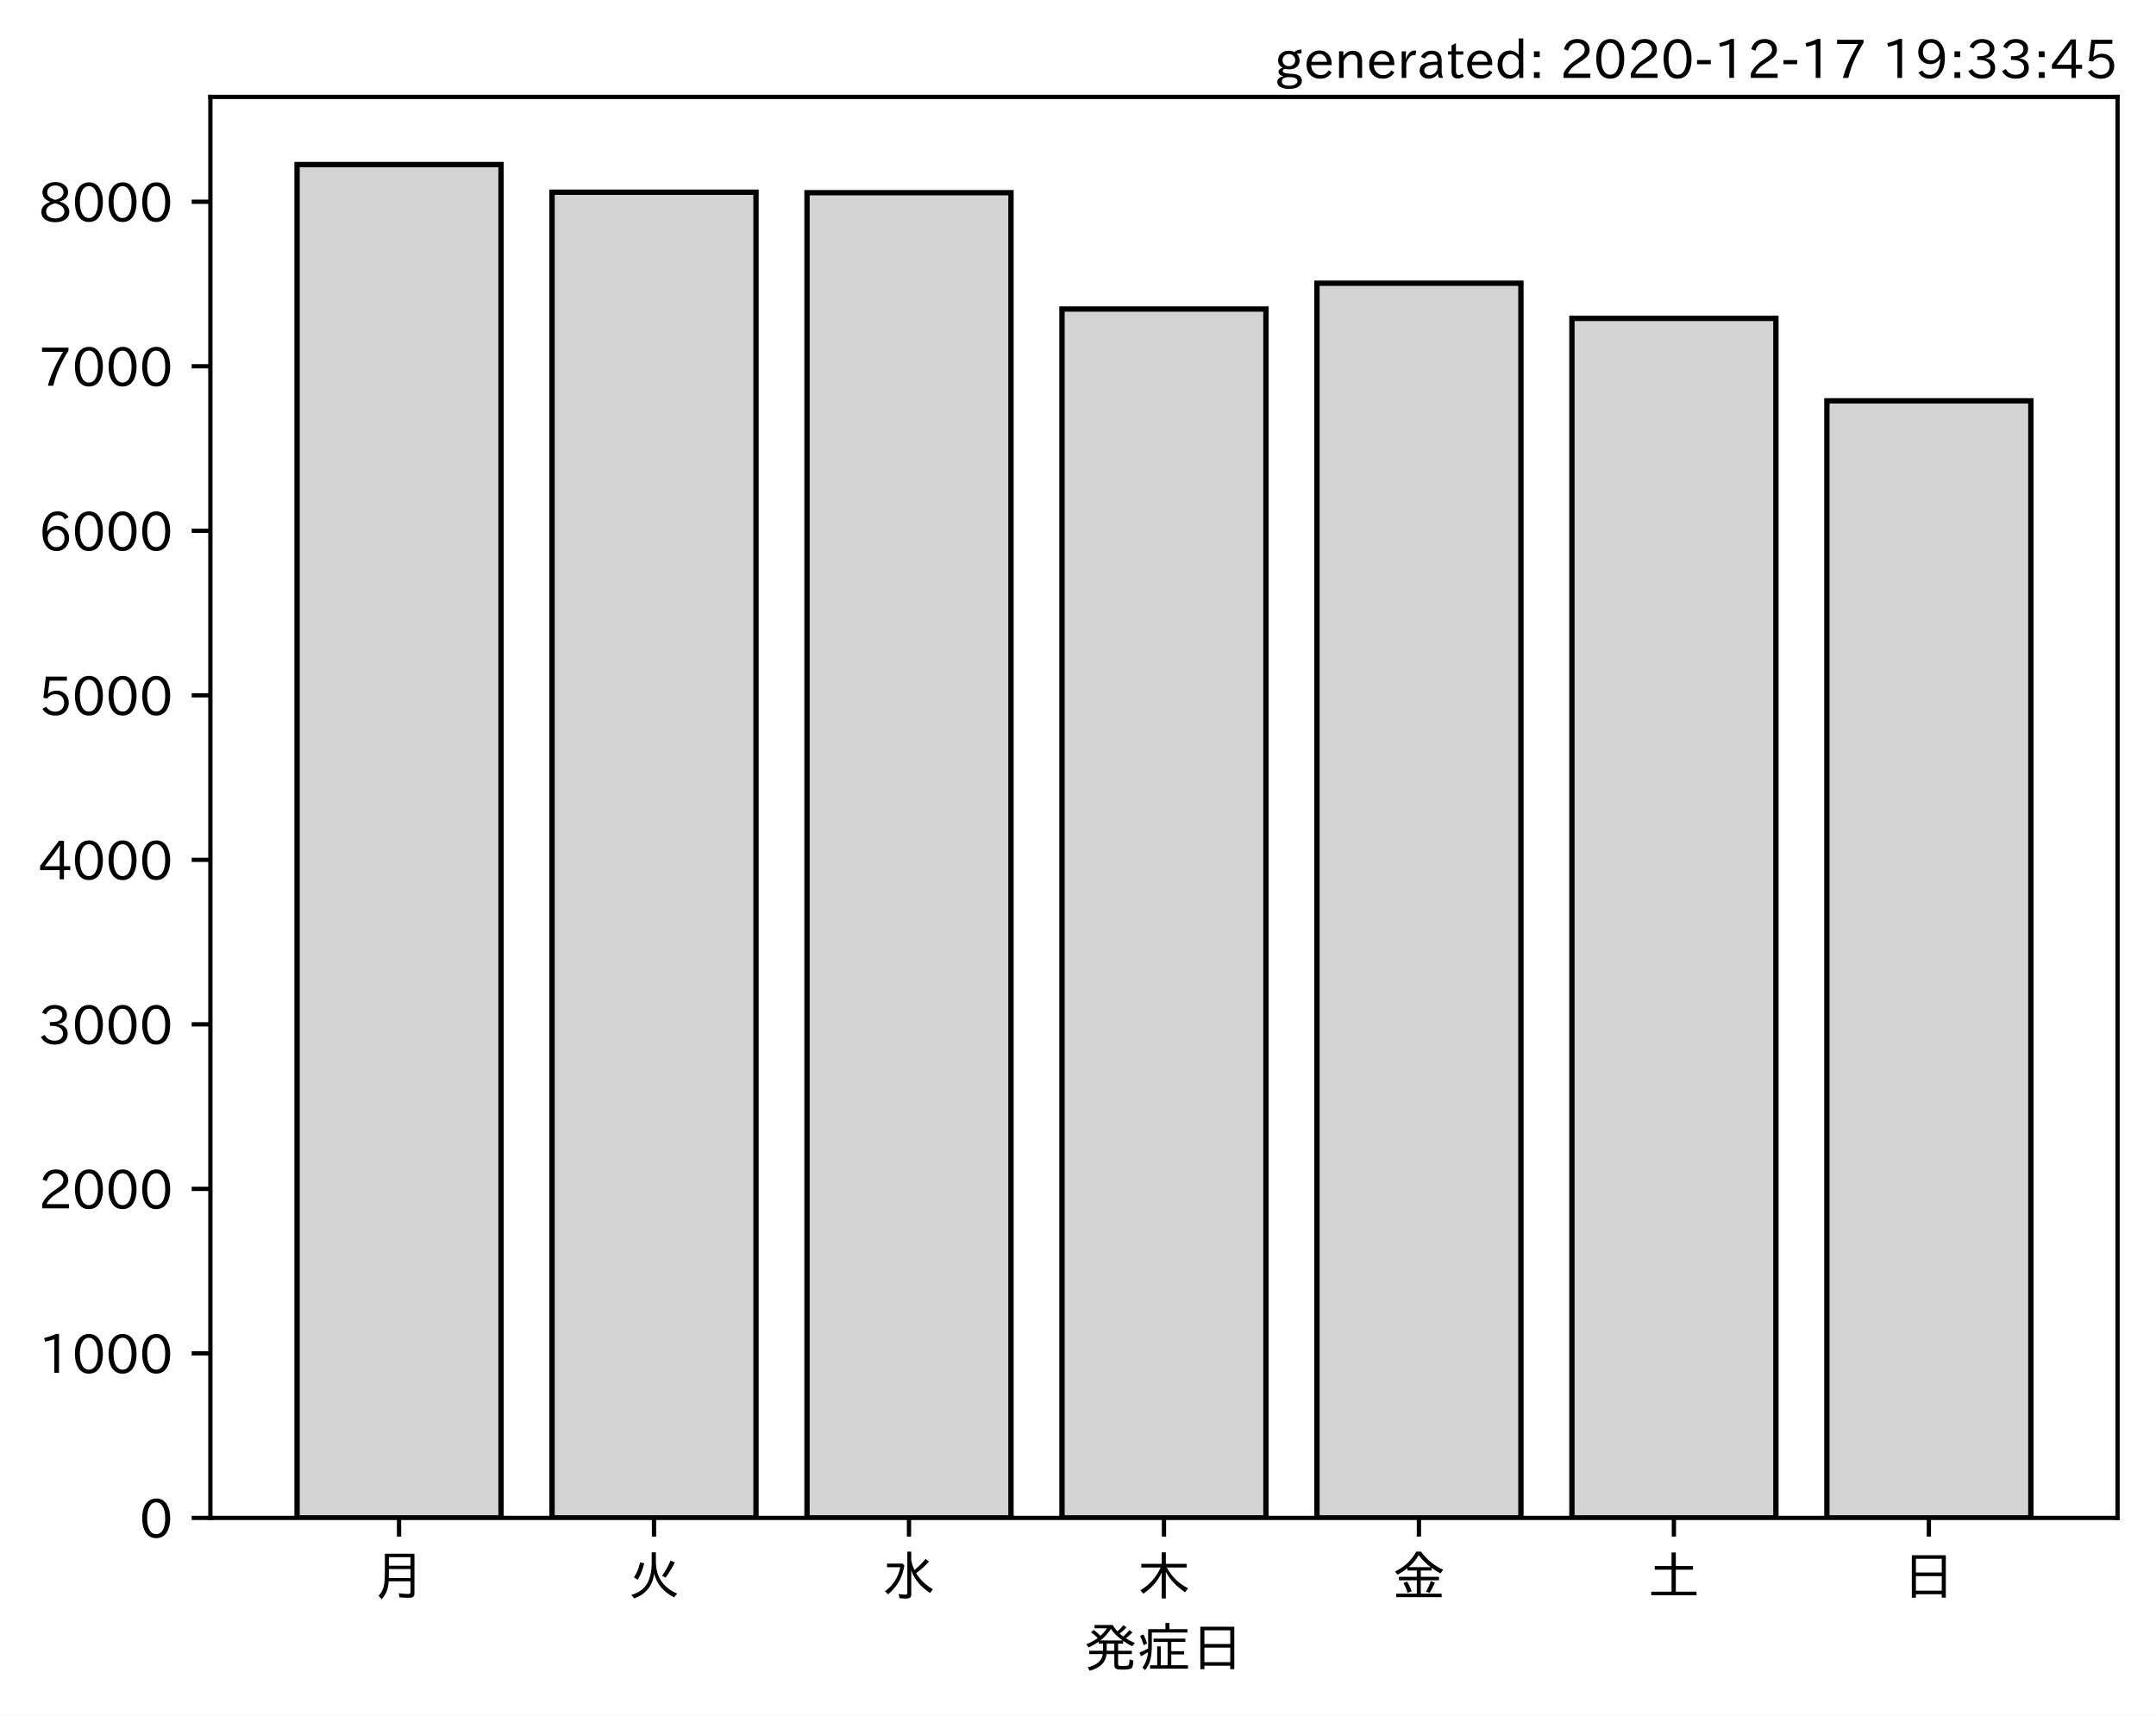
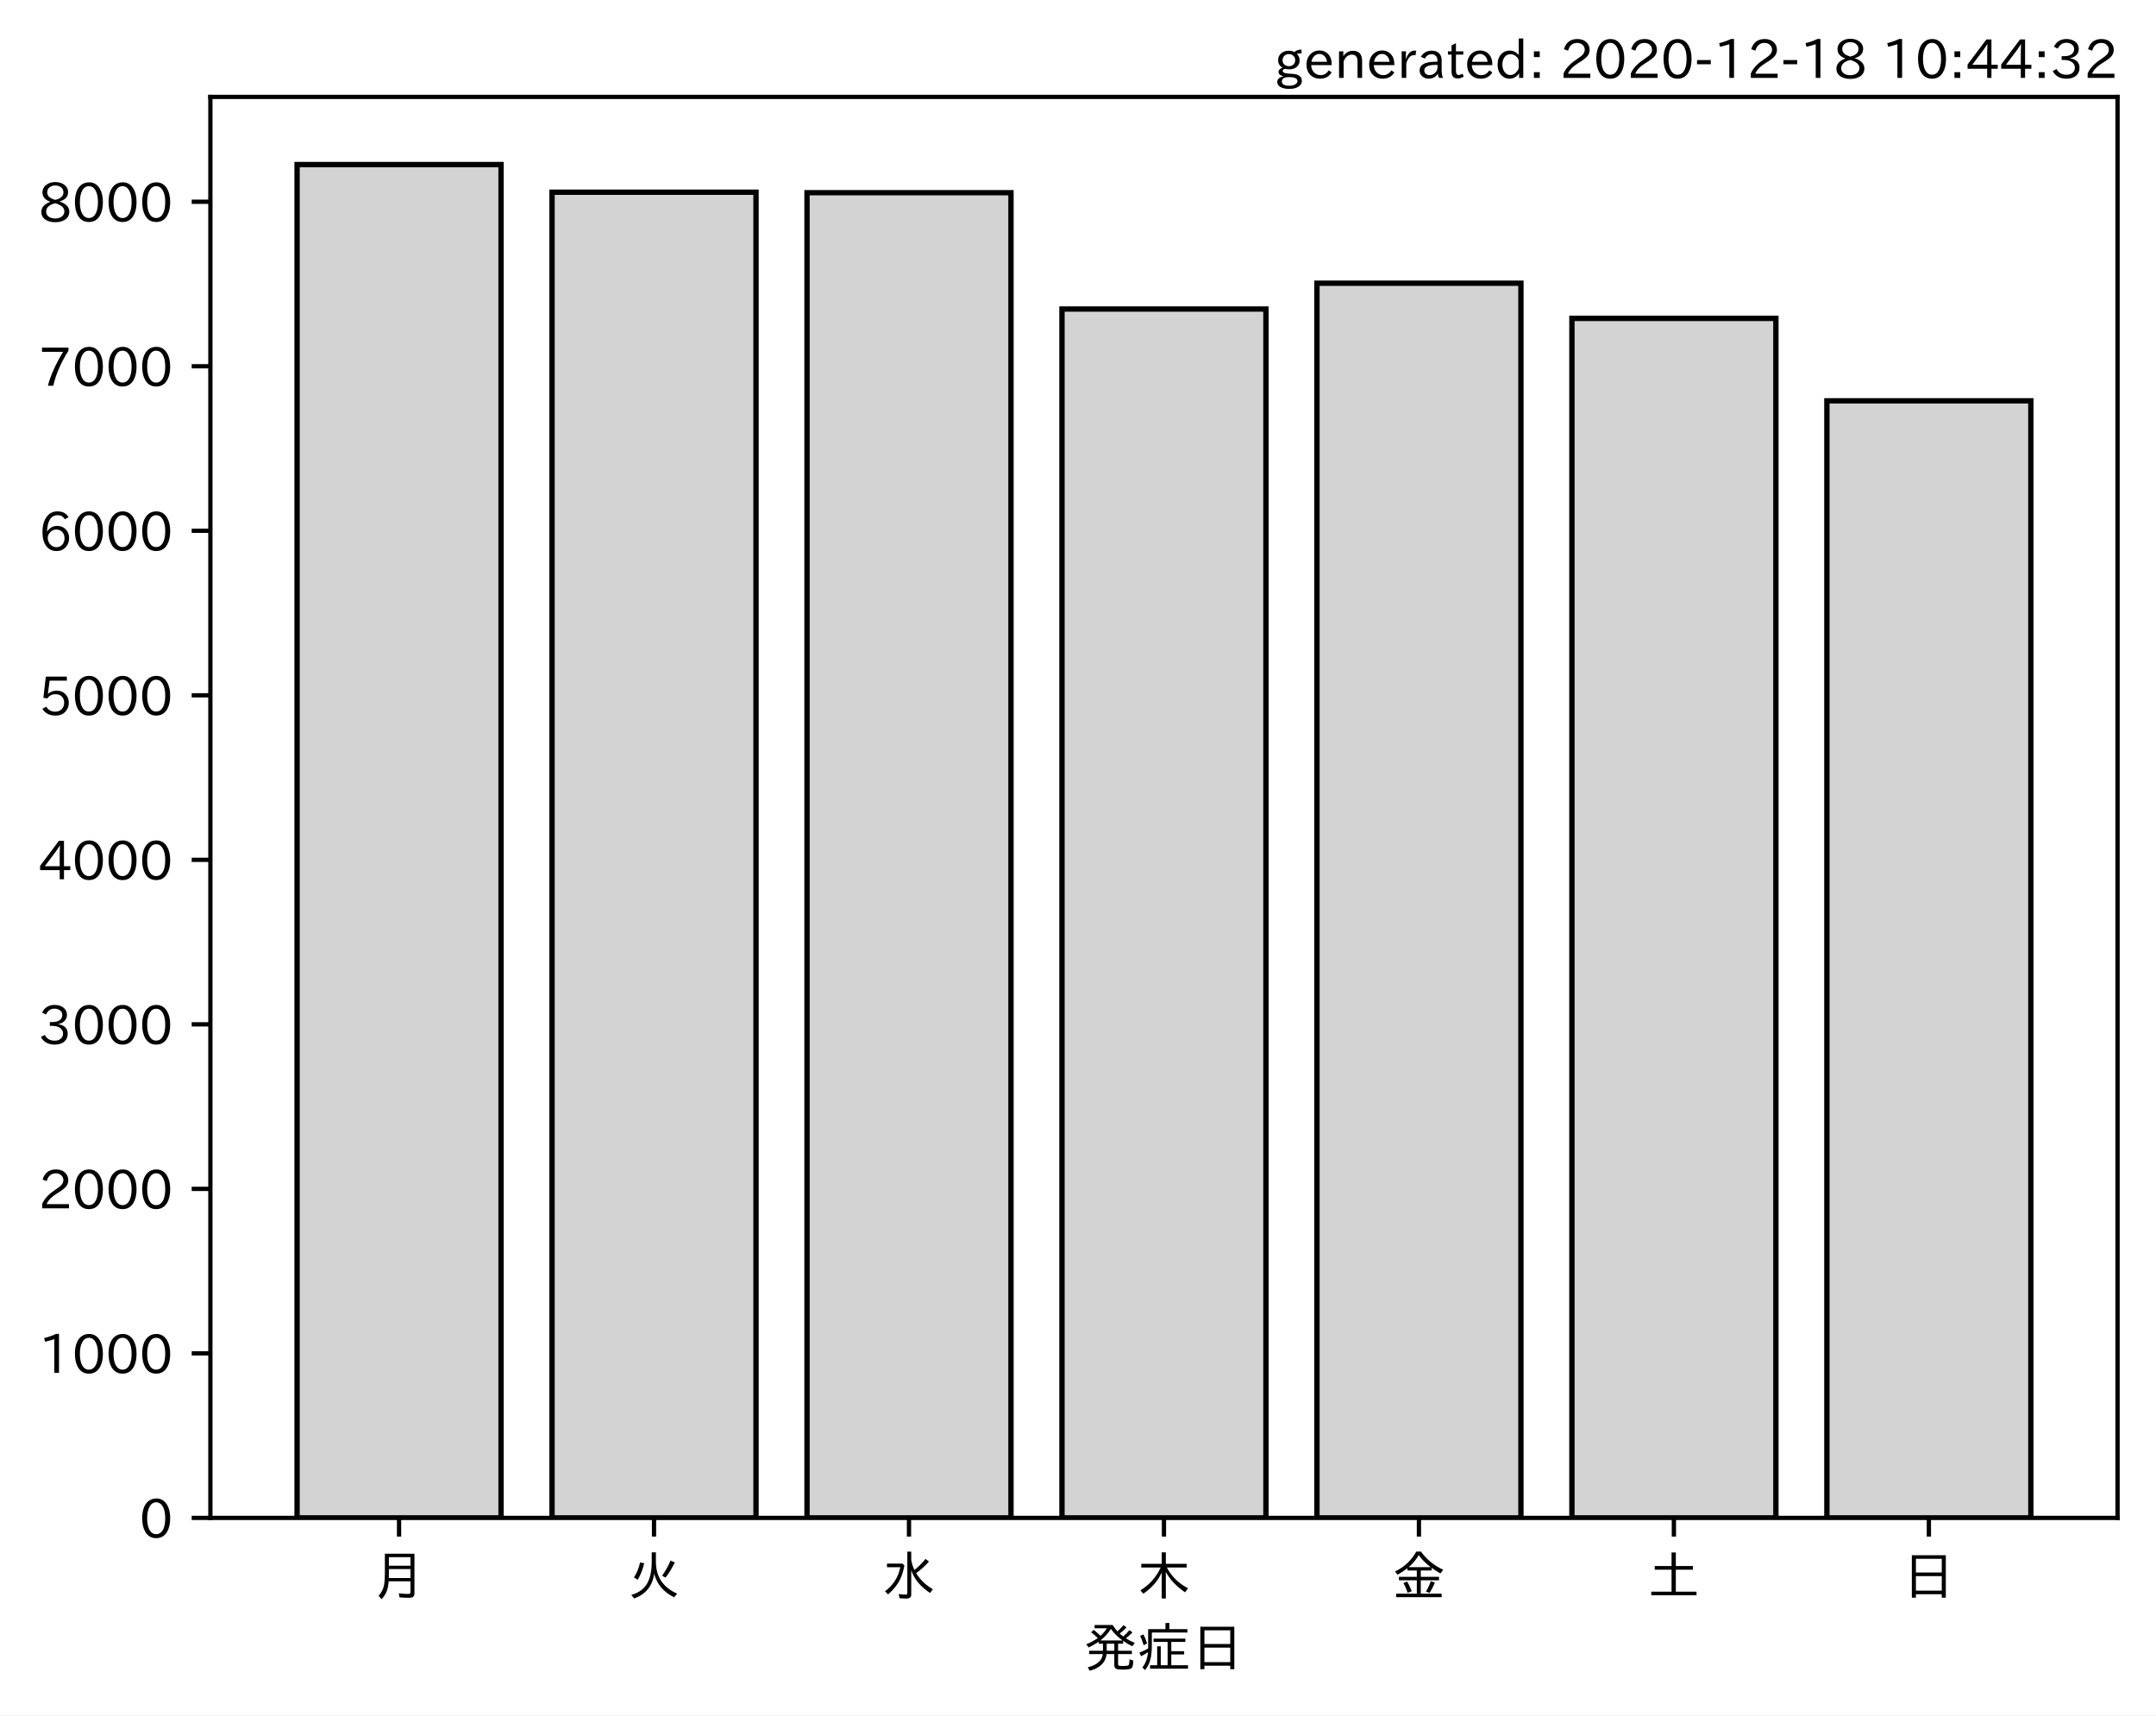
<svg xmlns="http://www.w3.org/2000/svg" xmlns:xlink="http://www.w3.org/1999/xlink" height="321.24pt" version="1.1" viewBox="0 0 403.714 321.24" width="403.714pt">
  <defs>
    <style type="text/css">*{stroke-linecap:butt;stroke-linejoin:round;}</style>
  </defs>
  <g id="figure_1">
    <g id="patch_1">
      <path d="M 0 321.24  L 403.714 321.24  L 403.714 0  L 0 0  z " style="fill:#ffffff;" />
    </g>
    <g id="axes_1">
      <g id="patch_2">
        <path d="M 39.394 284.259  L 396.514 284.259  L 396.514 18.147  L 39.394 18.147  z " style="fill:#ffffff;" />
      </g>
      <g id="patch_3">
-         <path clip-path="url(#pf2ea2fa53b)" d="M 55.626 284.259  L 93.821 284.259  L 93.821 30.819  L 55.626 30.819  z " style="fill:#d3d3d3;stroke:#000000;stroke-linejoin:miter;" />
+         <path clip-path="url(#pea2d1ad1d3)" d="M 55.626 284.259  L 93.821 284.259  L 93.821 30.819  L 55.626 30.819  z " style="fill:#d3d3d3;stroke:#000000;stroke-linejoin:miter;" />
      </g>
      <g id="patch_4">
-         <path clip-path="url(#pf2ea2fa53b)" d="M 103.37 284.259  L 141.564 284.259  L 141.564 35.995  L 103.37 35.995  z " style="fill:#d3d3d3;stroke:#000000;stroke-linejoin:miter;" />
+         <path clip-path="url(#pea2d1ad1d3)" d="M 103.37 284.259  L 141.564 284.259  L 141.564 35.995  L 103.37 35.995  z " style="fill:#d3d3d3;stroke:#000000;stroke-linejoin:miter;" />
      </g>
      <g id="patch_5">
-         <path clip-path="url(#pf2ea2fa53b)" d="M 151.113 284.259  L 189.308 284.259  L 189.308 36.087  L 151.113 36.087  z " style="fill:#d3d3d3;stroke:#000000;stroke-linejoin:miter;" />
+         <path clip-path="url(#pea2d1ad1d3)" d="M 151.113 284.259  L 189.308 284.259  L 189.308 36.087  L 151.113 36.087  z " style="fill:#d3d3d3;stroke:#000000;stroke-linejoin:miter;" />
      </g>
      <g id="patch_6">
-         <path clip-path="url(#pf2ea2fa53b)" d="M 198.856 284.259  L 237.051 284.259  L 237.051 57.869  L 198.856 57.869  z " style="fill:#d3d3d3;stroke:#000000;stroke-linejoin:miter;" />
+         <path clip-path="url(#pea2d1ad1d3)" d="M 198.856 284.259  L 237.051 284.259  L 237.051 57.869  L 198.856 57.869  z " style="fill:#d3d3d3;stroke:#000000;stroke-linejoin:miter;" />
      </g>
      <g id="patch_7">
-         <path clip-path="url(#pf2ea2fa53b)" d="M 246.6 284.259  L 284.794 284.259  L 284.794 53.032  L 246.6 53.032  z " style="fill:#d3d3d3;stroke:#000000;stroke-linejoin:miter;" />
+         <path clip-path="url(#pea2d1ad1d3)" d="M 246.6 284.259  L 284.794 284.259  L 284.794 53.032  L 246.6 53.032  z " style="fill:#d3d3d3;stroke:#000000;stroke-linejoin:miter;" />
      </g>
      <g id="patch_8">
-         <path clip-path="url(#pf2ea2fa53b)" d="M 294.343 284.259  L 332.538 284.259  L 332.538 59.626  L 294.343 59.626  z " style="fill:#d3d3d3;stroke:#000000;stroke-linejoin:miter;" />
+         <path clip-path="url(#pea2d1ad1d3)" d="M 294.343 284.259  L 332.538 284.259  L 332.538 59.626  L 294.343 59.626  z " style="fill:#d3d3d3;stroke:#000000;stroke-linejoin:miter;" />
      </g>
      <g id="patch_9">
-         <path clip-path="url(#pf2ea2fa53b)" d="M 342.086 284.259  L 380.281 284.259  L 380.281 75.061  L 342.086 75.061  z " style="fill:#d3d3d3;stroke:#000000;stroke-linejoin:miter;" />
+         <path clip-path="url(#pea2d1ad1d3)" d="M 342.086 284.259  L 380.281 284.259  L 380.281 75.061  L 342.086 75.061  z " style="fill:#d3d3d3;stroke:#000000;stroke-linejoin:miter;" />
      </g>
      <g id="matplotlib.axis_1">
        <g id="xtick_1">
          <g id="line2d_1">
            <defs>
-               <path d="M 0 0  L 0 3.5  " id="m57d7e45a22" style="stroke:#000000;stroke-width:0.8;" />
+               <path d="M 0 0  L 0 3.5  " id="m152ffc1d76" style="stroke:#000000;stroke-width:0.8;" />
            </defs>
            <g>
-               <use style="stroke:#000000;stroke-width:0.8;" x="74.724" xlink:href="#m57d7e45a22" y="284.259" />
+               <use style="stroke:#000000;stroke-width:0.8;" x="74.724" xlink:href="#m152ffc1d76" y="284.259" />
            </g>
          </g>
          <g id="text_1">
            <g transform="translate(69.7238 298.7493)scale(0.1 -0.1)">
              <defs>
                <path d="M 78.812 77.875  L 78.812 4  Q 78.812 -1.219 76.078 -3.172  Q 73.969 -4.688 68.797 -4.688  Q 60.844 -4.688 50.828 -3.859  L 49.516 3.812  Q 58.594 2.484 67.094 2.484  Q 70.359 2.484 71.047 4.109  Q 71.391 4.891 71.391 6.844  L 71.391 26.125  L 30.516 26.125  Q 29.781 14.938 26.812 7.422  Q 24.031 0.094 17.438 -7.375  L 11.625 -0.984  Q 19.672 7.422 21.922 19.438  Q 23.438 27.688 23.438 41.406  L 23.438 77.875  z M 30.953 71.391  L 30.953 55.328  L 71.391 55.328  L 71.391 71.391  z M 30.953 49.125  L 30.953 39.938  Q 30.953 35.75 30.859 33.547  L 30.859 32.328  L 71.391 32.328  L 71.391 49.125  z " id="IPAexGothic-26376" />
              </defs>
              <use xlink:href="#IPAexGothic-26376" />
            </g>
          </g>
        </g>
        <g id="xtick_2">
          <g id="line2d_2">
            <g>
-               <use style="stroke:#000000;stroke-width:0.8;" x="122.467" xlink:href="#m57d7e45a22" y="284.259" />
+               <use style="stroke:#000000;stroke-width:0.8;" x="122.467" xlink:href="#m152ffc1d76" y="284.259" />
            </g>
          </g>
          <g id="text_2">
            <g transform="translate(117.4671 298.7493)scale(0.1 -0.1)">
              <defs>
                <path d="M 53.516 80.422  L 53.516 63.188  Q 53.516 20.359 93.406 3.078  L 87.5 -3.812  Q 57.672 11.328 50.297 40.375  Q 45.359 5.672 12.797 -5.906  L 7.422 0.688  Q 28.859 6.844 37.406 22.609  Q 45.703 37.844 45.703 62.016  L 45.703 80.422  z M 12.406 33.5  Q 20.703 46.141 23.828 61.531  L 31.641 59.906  Q 27 41.312 19.438 29  z M 65.141 36.625  Q 74.656 50.047 80.906 64.984  L 88.922 61.531  Q 81.109 45.406 71.531 33.109  z " id="IPAexGothic-28779" />
              </defs>
              <use xlink:href="#IPAexGothic-28779" />
            </g>
          </g>
        </g>
        <g id="xtick_3">
          <g id="line2d_3">
            <g>
-               <use style="stroke:#000000;stroke-width:0.8;" x="170.21" xlink:href="#m57d7e45a22" y="284.259" />
+               <use style="stroke:#000000;stroke-width:0.8;" x="170.21" xlink:href="#m152ffc1d76" y="284.259" />
            </g>
          </g>
          <g id="text_3">
            <g transform="translate(165.2104 298.7493)scale(0.1 -0.1)">
              <defs>
                <path d="M 54.203 65.922  Q 56.156 55.562 60.203 47.312  Q 71.578 56.453 81 68.109  L 87.406 63.188  Q 77.25 51.516 63.375 41.406  Q 75 22.609 94.672 11.375  L 89.5 4.297  Q 62.75 21.781 54.203 46.781  L 54.203 0.984  Q 54.203 -6.109 44.875 -6.109  Q 38.812 -6.109 32.172 -5.422  L 30.766 2.391  Q 38.422 1.219 44 1.219  Q 46.875 1.219 46.875 4.109  L 46.875 81.688  L 54.203 81.688  z M 8.797 59.281  L 38.094 59.281  L 41.359 55.766  Q 38.672 41.219 34.078 31.297  Q 26.656 15.375 10.891 1.703  L 4.984 7.422  Q 28.266 24.656 33.688 52.594  L 8.797 52.594  z " id="IPAexGothic-27700" />
              </defs>
              <use xlink:href="#IPAexGothic-27700" />
            </g>
          </g>
        </g>
        <g id="xtick_4">
          <g id="line2d_4">
            <g>
-               <use style="stroke:#000000;stroke-width:0.8;" x="217.954" xlink:href="#m57d7e45a22" y="284.259" />
+               <use style="stroke:#000000;stroke-width:0.8;" x="217.954" xlink:href="#m152ffc1d76" y="284.259" />
            </g>
          </g>
          <g id="text_4">
            <g transform="translate(212.9538 298.7493)scale(0.1 -0.1)">
              <defs>
                <path d="M 55.422 52  Q 68.5 27 95.125 13.094  L 89.5 5.516  Q 64.594 22.797 53.516 43.703  L 53.516 -6  L 45.797 -6  L 45.797 42.672  Q 35.5 19.578 11.422 2.984  L 5.812 9.281  Q 31.453 24.75 43.797 52  L 7.516 52  L 7.516 58.891  L 45.797 58.891  L 45.797 80.469  L 53.516 80.469  L 53.516 58.891  L 92.531 58.891  L 92.531 52  z " id="IPAexGothic-26408" />
              </defs>
              <use xlink:href="#IPAexGothic-26408" />
            </g>
          </g>
        </g>
        <g id="xtick_5">
          <g id="line2d_5">
            <g>
-               <use style="stroke:#000000;stroke-width:0.8;" x="265.697" xlink:href="#m57d7e45a22" y="284.259" />
+               <use style="stroke:#000000;stroke-width:0.8;" x="265.697" xlink:href="#m152ffc1d76" y="284.259" />
            </g>
          </g>
          <g id="text_5">
            <g transform="translate(260.6971 298.7493)scale(0.1 -0.1)">
              <defs>
                <path d="M 53.469 46.391  L 53.469 34.516  L 87.547 34.516  L 87.547 28.125  L 53.469 28.125  L 53.469 2.984  L 92.531 2.984  L 92.531 -3.516  L 7.516 -3.516  L 7.516 2.984  L 46.047 2.984  L 46.047 28.125  L 12.547 28.125  L 12.547 34.516  L 46.047 34.516  L 46.047 46.391  L 28.422 46.391  L 28.422 50.688  Q 19.734 43.891 9.906 38.531  L 5.219 44.578  Q 31.344 56.984 45.016 81.781  L 53.766 81.781  Q 70.359 59.234 95.453 47.797  L 90.234 40.828  Q 81.547 45.844 73.641 51.469  L 73.641 46.391  z M 72.016 52.688  Q 59.078 62.406 49.562 75.094  Q 42.828 63.141 30.812 52.688  z M 28.719 4.688  Q 26.078 13.719 21 22.797  L 27.875 25.688  Q 31.938 19.188 36.531 7.516  z M 63.188 6.891  Q 68.797 16.406 72.219 26.516  L 79.891 23.578  Q 75.922 14.156 70.125 4.5  z " id="IPAexGothic-37329" />
              </defs>
              <use xlink:href="#IPAexGothic-37329" />
            </g>
          </g>
        </g>
        <g id="xtick_6">
          <g id="line2d_6">
            <g>
-               <use style="stroke:#000000;stroke-width:0.8;" x="313.44" xlink:href="#m57d7e45a22" y="284.259" />
+               <use style="stroke:#000000;stroke-width:0.8;" x="313.44" xlink:href="#m152ffc1d76" y="284.259" />
            </g>
          </g>
          <g id="text_6">
            <g transform="translate(308.4404 298.7493)scale(0.1 -0.1)">
              <defs>
                <path d="M 45.609 54.781  L 45.609 80.172  L 53.609 80.172  L 53.609 54.781  L 85.688 54.781  L 85.688 47.906  L 53.609 47.906  L 53.609 6.781  L 92.328 6.781  L 92.328 0  L 7.625 0  L 7.625 6.781  L 45.609 6.781  L 45.609 47.906  L 14.109 47.906  L 14.109 54.781  z " id="IPAexGothic-22303" />
              </defs>
              <use xlink:href="#IPAexGothic-22303" />
            </g>
          </g>
        </g>
        <g id="xtick_7">
          <g id="line2d_7">
            <g>
-               <use style="stroke:#000000;stroke-width:0.8;" x="361.184" xlink:href="#m57d7e45a22" y="284.259" />
+               <use style="stroke:#000000;stroke-width:0.8;" x="361.184" xlink:href="#m152ffc1d76" y="284.259" />
            </g>
          </g>
          <g id="text_7">
            <g transform="translate(356.1837 298.7493)scale(0.1 -0.1)">
              <defs>
                <path d="M 81.734 75  L 81.734 -4.5  L 74.125 -4.5  L 74.125 2  L 25.734 2  L 25.734 -4.5  L 18.109 -4.5  L 18.109 75  z M 25.734 68.312  L 25.734 42.672  L 74.125 42.672  L 74.125 68.312  z M 25.734 35.891  L 25.734 8.688  L 74.125 8.688  L 74.125 35.891  z " id="IPAexGothic-26085" />
              </defs>
              <use xlink:href="#IPAexGothic-26085" />
            </g>
          </g>
        </g>
        <g id="text_8">
          <g transform="translate(202.9538 312.1399)scale(0.1 -0.1)">
            <defs>
              <path d="M 73.734 56.844  Q 80.609 62.75 85.203 68.609  L 91.109 64.406  Q 84.469 57.812 78.719 53.328  Q 85.938 48.688 95.406 44.625  L 90.625 38.375  Q 81.734 42.781 73.531 48.641  L 73.531 43.312  L 64.109 43.312  L 64.109 29.984  L 89.891 29.984  L 89.891 23.781  L 64.109 23.781  L 64.109 5.609  Q 64.109 2.484 65.719 2.047  Q 67.391 1.469 73.094 1.469  Q 82.125 1.469 83.594 2.984  Q 85.062 4.438 85.5 11.969  Q 85.5 13.484 85.594 14.062  L 92.625 11.578  Q 92.188 0.391 89.703 -2.203  Q 87.062 -5.328 72.609 -5.328  Q 63.812 -5.328 60.938 -4  Q 57.031 -2.344 57.031 3.328  L 57.031 23.781  L 42.578 23.781  Q 40.188 0.531 11.078 -7.422  L 7.281 -0.984  Q 33.25 5.422 35.5 23.781  L 10.016 23.781  L 10.016 29.984  L 35.797 29.984  L 35.797 43.312  L 27.781 43.312  L 27.781 47.016  Q 19.734 41.359 9.078 36.188  L 4.5 42.188  Q 16.312 46.734 25.984 53.812  Q 19.828 60.156 13.484 64.594  L 18.609 69.141  Q 26.516 62.594 31.109 58.016  Q 38.031 64.062 43.172 72.125  L 20.062 72.125  L 20.062 78.219  L 54 78.219  Q 58.203 71.344 62.891 66.312  Q 69.094 71.625 74.031 77.938  L 79.828 73.734  Q 74.172 67.625 67.094 62.203  Q 70.406 59.078 73.734 56.844  z M 57.031 43.312  L 42.781 43.312  L 42.781 29.984  L 57.031 29.984  z M 30.906 49.312  L 72.516 49.312  Q 58.688 59.281 50.594 71  Q 43.219 58.891 30.906 49.312  z " id="IPAexGothic-30330" />
              <path d="M 63.719 2.875  L 95.016 2.875  L 95.016 -3.516  L 23.969 -3.516  L 23.969 2.875  L 37.312 2.875  L 37.312 38.281  L 44 38.281  L 44 2.875  L 56.844 2.875  L 56.844 46.578  L 30.516 46.578  L 30.516 52.781  L 90.047 52.781  L 90.047 46.578  L 63.719 46.578  L 63.719 29.203  L 87.797 29.203  L 87.797 23.094  L 63.719 23.094  z M 60.203 70.516  L 93.891 70.516  L 93.891 64.109  L 27.297 64.109  L 27.297 41.406  Q 27.297 23.141 24.219 12.203  Q 21.391 2.25 14.594 -6.203  L 9.625 -1.172  Q 18.75 10.359 20.125 27.484  Q 15.438 24.125 7.078 19.734  L 4 26.609  Q 12.312 29.594 20.406 34.328  L 20.406 37.891  L 20.406 70.516  L 52.781 70.516  L 52.781 81.984  L 60.203 81.984  z M 12.016 40.375  Q 8.891 50.781 5.422 57.906  L 11.375 60.594  Q 15.234 53.859 18.406 43.703  z " id="IPAexGothic-30151" />
            </defs>
            <use xlink:href="#IPAexGothic-30330" />
            <use x="100" xlink:href="#IPAexGothic-30151" />
            <use x="200" xlink:href="#IPAexGothic-26085" />
          </g>
        </g>
      </g>
      <g id="matplotlib.axis_2">
        <g id="ytick_1">
          <g id="line2d_8">
            <defs>
-               <path d="M 0 0  L -3.5 0  " id="m74628db3c7" style="stroke:#000000;stroke-width:0.8;" />
+               <path d="M 0 0  L -3.5 0  " id="mfc0d6aa86c" style="stroke:#000000;stroke-width:0.8;" />
            </defs>
            <g>
-               <use style="stroke:#000000;stroke-width:0.8;" x="39.394" xlink:href="#m74628db3c7" y="284.259" />
+               <use style="stroke:#000000;stroke-width:0.8;" x="39.394" xlink:href="#mfc0d6aa86c" y="284.259" />
            </g>
          </g>
          <g id="text_9">
            <g transform="translate(26.09531 288.0039)scale(0.1 -0.1)">
              <defs>
                <path d="M 31.844 73.828  Q 45.016 73.828 52.094 61.625  Q 57.719 51.953 57.719 36.625  Q 57.719 21.438 52.094 11.578  Q 45.125 -0.484 31.5 -0.484  Q 17.922 -0.484 10.938 11.578  Q 5.328 21.438 5.328 36.719  Q 5.328 58.016 15.625 67.719  Q 22.172 73.828 31.844 73.828  z M 31.5 66.656  Q 23.688 66.656 19.188 58.734  Q 14.594 50.734 14.594 36.625  Q 14.594 22.75 19.094 14.797  Q 23.641 6.984 31.5 6.984  Q 40.922 6.984 45.453 18.016  Q 48.438 25.344 48.438 37.109  Q 48.438 50.875 43.844 58.734  Q 39.203 66.656 31.5 66.656  z " id="IPAexGothic-48" />
              </defs>
              <use xlink:href="#IPAexGothic-48" />
            </g>
          </g>
        </g>
        <g id="ytick_2">
          <g id="line2d_9">
            <g>
-               <use style="stroke:#000000;stroke-width:0.8;" x="39.394" xlink:href="#m74628db3c7" y="253.449" />
+               <use style="stroke:#000000;stroke-width:0.8;" x="39.394" xlink:href="#mfc0d6aa86c" y="253.449" />
            </g>
          </g>
          <g id="text_10">
            <g transform="translate(7.2 257.1943)scale(0.1 -0.1)">
              <defs>
                <path d="M 38.484 0.984  L 29.688 0.984  L 29.688 64.109  Q 21.438 61.281 12.312 59.328  L 10.688 66.109  Q 23.734 69.391 32.906 73.922  L 38.484 73.922  z " id="IPAexGothic-49" />
              </defs>
              <use xlink:href="#IPAexGothic-49" />
              <use x="62.988" xlink:href="#IPAexGothic-48" />
              <use x="125.977" xlink:href="#IPAexGothic-48" />
              <use x="188.965" xlink:href="#IPAexGothic-48" />
            </g>
          </g>
        </g>
        <g id="ytick_3">
          <g id="line2d_10">
            <g>
-               <use style="stroke:#000000;stroke-width:0.8;" x="39.394" xlink:href="#m74628db3c7" y="222.639" />
+               <use style="stroke:#000000;stroke-width:0.8;" x="39.394" xlink:href="#mfc0d6aa86c" y="222.639" />
            </g>
          </g>
          <g id="text_11">
            <g transform="translate(7.2 226.3847)scale(0.1 -0.1)">
              <defs>
                <path d="M 57.172 0.984  L 6.984 0.984  L 6.984 9.281  Q 12.891 23.047 29.594 34.422  L 32.375 36.281  Q 40.922 42.141 43.609 45.406  Q 46.688 49.266 46.688 53.812  Q 46.688 58.938 43.062 62.547  Q 39.062 66.547 32.562 66.547  Q 19.531 66.547 15.484 52  L 7.766 54.781  Q 13.328 73.828 33.062 73.828  Q 43.844 73.828 50.25 67.438  Q 55.859 61.672 55.859 53.516  Q 55.859 47.469 52.25 42.531  Q 48.922 37.75 36.969 30.281  L 34.859 29  Q 19.625 19.578 15.281 8.891  L 57.172 8.891  z " id="IPAexGothic-50" />
              </defs>
              <use xlink:href="#IPAexGothic-50" />
              <use x="62.988" xlink:href="#IPAexGothic-48" />
              <use x="125.977" xlink:href="#IPAexGothic-48" />
              <use x="188.965" xlink:href="#IPAexGothic-48" />
            </g>
          </g>
        </g>
        <g id="ytick_4">
          <g id="line2d_11">
            <g>
-               <use style="stroke:#000000;stroke-width:0.8;" x="39.394" xlink:href="#m74628db3c7" y="191.83" />
+               <use style="stroke:#000000;stroke-width:0.8;" x="39.394" xlink:href="#mfc0d6aa86c" y="191.83" />
            </g>
          </g>
          <g id="text_12">
            <g transform="translate(7.2 195.5751)scale(0.1 -0.1)">
              <defs>
                <path d="M 37.203 37.797  Q 54.781 34.625 54.781 19.969  Q 54.781 11.188 48.875 5.562  Q 42.328 -0.484 30.375 -0.484  Q 12.453 -0.484 4.5 13.766  L 11.812 17.672  Q 17.328 6.891 30.281 6.891  Q 37.891 6.891 42.094 10.797  Q 46.094 14.5 46.094 20.172  Q 46.094 26.859 40.094 30.906  Q 34.625 34.578 25.688 34.578  L 21.297 34.578  L 21.297 41.703  L 25.875 41.703  Q 34.859 41.703 39.594 45.125  Q 44.672 48.734 44.672 54.828  Q 44.672 61.469 38.969 64.656  Q 35.297 66.844 30.172 66.844  Q 19.344 66.844 14.109 55.906  L 6.781 59.422  Q 14.016 73.828 30.281 73.828  Q 40.578 73.828 46.969 68.656  Q 53.375 63.578 53.375 55.219  Q 53.375 47.312 47.172 42.281  Q 43.172 39.062 37.203 38.188  z " id="IPAexGothic-51" />
              </defs>
              <use xlink:href="#IPAexGothic-51" />
              <use x="62.988" xlink:href="#IPAexGothic-48" />
              <use x="125.977" xlink:href="#IPAexGothic-48" />
              <use x="188.965" xlink:href="#IPAexGothic-48" />
            </g>
          </g>
        </g>
        <g id="ytick_5">
          <g id="line2d_12">
            <g>
-               <use style="stroke:#000000;stroke-width:0.8;" x="39.394" xlink:href="#m74628db3c7" y="161.02" />
+               <use style="stroke:#000000;stroke-width:0.8;" x="39.394" xlink:href="#mfc0d6aa86c" y="161.02" />
            </g>
          </g>
          <g id="text_13">
            <g transform="translate(7.2 164.7654)scale(0.1 -0.1)">
              <defs>
                <path d="M 59.578 18.109  L 47.797 18.109  L 47.797 0.984  L 39.797 0.984  L 39.797 18.109  L 3.078 18.109  L 3.078 26.125  L 38.375 73.094  L 47.797 73.094  L 47.797 25.531  L 59.578 25.531  z M 40.281 64.203  L 39.984 64.203  Q 35.594 57.125 31.297 51.312  L 11.859 25.531  L 39.797 25.531  L 39.797 49.125  Q 39.797 54.391 40.281 64.203  z " id="IPAexGothic-52" />
              </defs>
              <use xlink:href="#IPAexGothic-52" />
              <use x="62.988" xlink:href="#IPAexGothic-48" />
              <use x="125.977" xlink:href="#IPAexGothic-48" />
              <use x="188.965" xlink:href="#IPAexGothic-48" />
            </g>
          </g>
        </g>
        <g id="ytick_6">
          <g id="line2d_13">
            <g>
-               <use style="stroke:#000000;stroke-width:0.8;" x="39.394" xlink:href="#m74628db3c7" y="130.21" />
+               <use style="stroke:#000000;stroke-width:0.8;" x="39.394" xlink:href="#mfc0d6aa86c" y="130.21" />
            </g>
          </g>
          <g id="text_14">
            <g transform="translate(7.2 133.9558)scale(0.1 -0.1)">
              <defs>
                <path d="M 18.406 40.672  Q 25.531 46.297 33.938 46.297  Q 44 46.297 50.641 39.5  Q 56.844 33.016 56.844 23.391  Q 56.844 14.656 51.516 8.016  Q 44.828 -0.484 31.734 -0.484  Q 14.984 -0.484 7.328 12.25  L 14.656 16.062  Q 20.453 6.781 31.453 6.781  Q 38.531 6.781 43.266 11.188  Q 48.141 15.828 48.141 23.484  Q 48.141 30.719 43.844 35.016  Q 39.359 39.5 32.125 39.5  Q 21.969 39.5 16.75 31.688  L 9.234 32.672  L 13.812 72.406  L 53.219 72.406  L 53.219 64.891  L 20.953 64.891  L 17.719 40.672  z " id="IPAexGothic-53" />
              </defs>
              <use xlink:href="#IPAexGothic-53" />
              <use x="62.988" xlink:href="#IPAexGothic-48" />
              <use x="125.977" xlink:href="#IPAexGothic-48" />
              <use x="188.965" xlink:href="#IPAexGothic-48" />
            </g>
          </g>
        </g>
        <g id="ytick_7">
          <g id="line2d_14">
            <g>
-               <use style="stroke:#000000;stroke-width:0.8;" x="39.394" xlink:href="#m74628db3c7" y="99.401" />
+               <use style="stroke:#000000;stroke-width:0.8;" x="39.394" xlink:href="#mfc0d6aa86c" y="99.401" />
            </g>
          </g>
          <g id="text_15">
            <g transform="translate(7.2 103.1462)scale(0.1 -0.1)">
              <defs>
                <path d="M 16.5 36.375  Q 23.578 46.578 34.906 46.578  Q 45.406 46.578 51.812 39.266  Q 57.422 32.906 57.422 23.781  Q 57.422 13.812 51.125 6.781  Q 44.578 -0.484 34.031 -0.484  Q 21.484 -0.484 14.406 9.078  Q 7.516 18.406 7.516 34.812  Q 7.516 53.516 15.828 64.203  Q 23.344 73.828 35.5 73.828  Q 49.859 73.828 56.391 62.891  L 49.219 58.984  Q 45.219 66.656 35.938 66.656  Q 17.484 66.656 16.109 36.375  z M 33.453 39.797  Q 26.312 39.797 21.625 34.469  Q 17.438 29.688 17.438 24.078  Q 17.438 18.062 21.141 13.188  Q 26.125 6.688 33.734 6.688  Q 41.703 6.688 45.953 13.188  Q 48.828 17.625 48.828 23.484  Q 48.828 30.375 45.016 34.812  Q 40.625 39.797 33.453 39.797  z " id="IPAexGothic-54" />
              </defs>
              <use xlink:href="#IPAexGothic-54" />
              <use x="62.988" xlink:href="#IPAexGothic-48" />
              <use x="125.977" xlink:href="#IPAexGothic-48" />
              <use x="188.965" xlink:href="#IPAexGothic-48" />
            </g>
          </g>
        </g>
        <g id="ytick_8">
          <g id="line2d_15">
            <g>
-               <use style="stroke:#000000;stroke-width:0.8;" x="39.394" xlink:href="#m74628db3c7" y="68.591" />
+               <use style="stroke:#000000;stroke-width:0.8;" x="39.394" xlink:href="#mfc0d6aa86c" y="68.591" />
            </g>
          </g>
          <g id="text_16">
            <g transform="translate(7.2 72.33654)scale(0.1 -0.1)">
              <defs>
                <path d="M 56.203 66.609  Q 34.969 32.906 27.781 0.984  L 17.672 0.984  Q 24.703 28.656 46.094 64.5  L 6.688 64.5  L 6.688 72.406  L 56.203 72.406  z " id="IPAexGothic-55" />
              </defs>
              <use xlink:href="#IPAexGothic-55" />
              <use x="62.988" xlink:href="#IPAexGothic-48" />
              <use x="125.977" xlink:href="#IPAexGothic-48" />
              <use x="188.965" xlink:href="#IPAexGothic-48" />
            </g>
          </g>
        </g>
        <g id="ytick_9">
          <g id="line2d_16">
            <g>
-               <use style="stroke:#000000;stroke-width:0.8;" x="39.394" xlink:href="#m74628db3c7" y="37.782" />
+               <use style="stroke:#000000;stroke-width:0.8;" x="39.394" xlink:href="#mfc0d6aa86c" y="37.782" />
            </g>
          </g>
          <g id="text_17">
            <g transform="translate(7.2 41.52691)scale(0.1 -0.1)">
              <defs>
                <path d="M 39.703 37.891  Q 57.812 31.734 57.812 18.703  Q 57.812 8.453 48.438 3.078  Q 41.609 -0.875 31.5 -0.875  Q 21.344 -0.875 14.5 3.078  Q 5.422 8.297 5.422 18.406  Q 5.422 31.062 22.016 37.203  L 22.016 37.5  Q 7.516 42.719 7.516 54.828  Q 7.516 64.062 15.328 69.625  Q 21.969 74.312 31.547 74.312  Q 42.234 74.312 48.922 68.797  Q 55.516 63.578 55.516 55.719  Q 55.516 42.281 39.703 38.188  z M 31.594 41.016  Q 46.828 44.625 46.828 55.125  Q 46.828 61.188 41.797 64.844  Q 37.703 67.922 31.5 67.922  Q 25.094 67.922 20.797 64.5  Q 16.406 60.891 16.406 55.031  Q 16.406 49.219 21.094 45.703  Q 23.344 43.891 26.906 42.531  Q 31 40.875 31.594 41.016  z M 30.906 34.516  Q 14.406 30.172 14.406 19  Q 14.406 12.109 20.516 8.688  Q 25.094 6.109 31.391 6.109  Q 40.234 6.109 45.016 10.891  Q 48.531 14.406 48.531 19.531  Q 48.531 24.906 43.656 28.906  Q 40.766 31.156 36.719 32.812  Q 31.984 34.719 30.906 34.516  z " id="IPAexGothic-56" />
              </defs>
              <use xlink:href="#IPAexGothic-56" />
              <use x="62.988" xlink:href="#IPAexGothic-48" />
              <use x="125.977" xlink:href="#IPAexGothic-48" />
              <use x="188.965" xlink:href="#IPAexGothic-48" />
            </g>
          </g>
        </g>
      </g>
      <g id="patch_10">
        <path d="M 39.394 284.259  L 39.394 18.147  " style="fill:none;stroke:#000000;stroke-linecap:square;stroke-linejoin:miter;stroke-width:0.8;" />
      </g>
      <g id="patch_11">
        <path d="M 396.514 284.259  L 396.514 18.147  " style="fill:none;stroke:#000000;stroke-linecap:square;stroke-linejoin:miter;stroke-width:0.8;" />
      </g>
      <g id="patch_12">
        <path d="M 39.394 284.259  L 396.514 284.259  " style="fill:none;stroke:#000000;stroke-linecap:square;stroke-linejoin:miter;stroke-width:0.8;" />
      </g>
      <g id="patch_13">
        <path d="M 39.394 18.147  L 396.514 18.147  " style="fill:none;stroke:#000000;stroke-linecap:square;stroke-linejoin:miter;stroke-width:0.8;" />
      </g>
    </g>
    <g id="text_18">
      <g transform="translate(238.6184 14.69063)scale(0.1 -0.1)">
        <defs>
          <path d="M 20.797 17.969  Q 15.719 17.531 15.719 14.062  Q 15.719 9.578 27.547 8.984  L 33.297 8.688  Q 51.609 7.766 51.609 -4.594  Q 51.609 -10.938 45.703 -14.984  Q 39.359 -19.578 28.031 -19.578  Q 17.781 -19.578 11.531 -16.062  Q 5.516 -12.641 5.516 -6.688  Q 5.516 1.312 16.797 3.859  L 16.797 4.203  Q 7.906 6.453 7.906 12.156  Q 7.906 17.438 15.531 20.266  Q 7.125 24.609 7.125 34.078  Q 7.125 41.406 12.016 46.297  Q 17.625 51.906 27.156 51.906  Q 33.203 51.906 37.844 49.266  Q 41.406 53.953 50.922 54.109  L 50.922 47.078  Q 44.344 46.922 42.234 45.906  Q 47.406 40.828 47.406 33.891  Q 47.406 27 42.719 22.266  Q 37.5 17.094 28.328 17.094  Q 24.422 17.094 20.797 17.969  z M 27.094 45.609  Q 22.016 45.609 18.703 42.281  Q 15.438 39.016 15.438 34.078  Q 15.438 29.25 18.5 26.312  Q 21.828 23 27.438 23  Q 32.719 23 35.891 26.219  Q 39.109 29.391 39.109 34.422  Q 39.109 39.016 35.891 42.188  Q 32.516 45.609 27.094 45.609  z M 27.391 2.484  Q 14.109 2.484 14.109 -5.719  Q 14.109 -13.672 28.125 -13.672  Q 37.156 -13.672 41.219 -9.469  Q 43.312 -7.516 43.312 -4.891  Q 43.312 2.484 27.391 2.484  z " id="IPAexGothic-103" />
          <path d="M 13.484 24.906  Q 13.922 16.266 18.891 11.281  Q 23.969 6.203 31.203 6.203  Q 40.719 6.203 46.297 15.094  L 51.906 11.375  Q 44.828 -0.484 30.172 -0.484  Q 19.094 -0.484 11.969 6.594  Q 4.781 13.812 4.781 25.641  Q 4.781 38.188 12.312 45.703  Q 19 52.391 29 52.391  Q 38.422 52.391 44.781 46.188  Q 51.906 38.969 51.906 26.906  L 51.906 24.906  z M 43.062 31.203  Q 42.328 37.984 38.281 41.891  Q 34.281 45.906 28.812 45.906  Q 22.469 45.906 17.969 40.484  Q 14.891 36.812 13.969 31.203  z " id="IPAexGothic-101" />
          <path d="M 52 0.984  L 43.406 0.984  L 43.406 31.891  Q 43.406 44.578 32.906 44.578  Q 22.312 44.578 17.391 31.891  L 17.391 0.984  L 8.797 0.984  L 8.797 50.781  L 16.797 50.781  L 16.797 41.797  Q 23.828 51.812 34.719 51.812  Q 52 51.812 52 32.375  z " id="IPAexGothic-110" />
          <path d="M 36.078 51.812  L 34.578 43.266  Q 32.906 43.609 31.594 43.609  Q 25.828 43.609 22.078 38.188  Q 17.391 31.344 17.391 26.172  L 17.391 0.984  L 8.797 0.984  L 8.797 50.781  L 16.891 50.781  L 16.5 35.984  L 16.703 35.984  Q 22.219 52.203 32.766 52.203  Q 34.469 52.203 36.078 51.812  z " id="IPAexGothic-114" />
          <path d="M 49.312 0.984  L 41.75 0.984  Q 39.984 4.734 39.547 8.688  L 39.203 8.688  Q 33.547 -0.391 22.312 -0.391  Q 14.594 -0.391 9.719 4.5  Q 5.422 8.797 5.422 14.984  Q 5.422 30.422 32.031 31.203  L 38.719 31.391  L 38.719 33.984  Q 38.719 39.203 35.75 42.188  Q 32.625 45.312 27.734 45.312  Q 19.344 45.312 15.141 37.156  L 7.719 40.578  Q 14.656 52 27.938 52  Q 37.109 52 42.047 46.875  Q 46.625 42.281 46.625 33.891  L 46.625 15.578  Q 46.625 6.25 49.312 0.984  z M 38.922 25.391  L 33.453 25.297  Q 14.109 24.859 14.109 14.891  Q 14.109 11.375 16.406 9.078  Q 19.234 6.297 23.828 6.297  Q 30.219 6.297 34.906 10.984  Q 38.922 15.141 38.922 21  z " id="IPAexGothic-97" />
          <path d="M 33.203 3.766  Q 27.641 -0.094 21.828 -0.094  Q 10.203 -0.094 10.203 12.984  L 10.203 44.672  L 3.422 44.672  L 3.422 50.781  L 10.203 50.781  L 10.203 61.969  L 18.406 66.062  L 18.406 50.781  L 32.234 50.781  L 32.234 44.672  L 18.406 44.672  L 18.406 14.156  Q 18.406 6.5 23.641 6.5  Q 27.156 6.5 30.328 9.188  z " id="IPAexGothic-116" />
          <path d="M 52.984 0.984  L 45.172 0.984  L 45.172 9.672  Q 38.141 -0.484 27.391 -0.484  Q 18.453 -0.484 12.312 5.812  Q 4.891 13.188 4.891 25.984  Q 4.891 38.531 12.062 45.906  Q 18.266 52.203 27.391 52.203  Q 37.25 52.203 44.484 43.891  L 44.484 74.906  L 52.984 74.906  z M 44.484 20.359  L 44.484 32.766  Q 44.484 37.703 38.375 42.281  Q 34.078 45.406 28.953 45.406  Q 23.188 45.406 19.188 41.406  Q 13.875 36.078 13.875 26.219  Q 13.875 17.328 18.266 11.719  Q 22.516 6.391 28.859 6.391  Q 36.281 6.391 41.5 13.672  Q 44.484 17.719 44.484 20.359  z " id="IPAexGothic-100" />
          <path d="M 21.391 39.984  L 10.5 39.984  L 10.5 50.781  L 21.391 50.781  z M 21.391 0.984  L 10.5 0.984  L 10.5 11.766  L 21.391 11.766  z " id="IPAexGothic-58" />
          <path id="IPAexGothic-32" />
          <path d="M 30.766 26.609  L 4.984 26.609  L 4.984 34.422  L 30.766 34.422  z " id="IPAexGothic-45" />
-           <path d="M 46.625 36.812  Q 39.75 26.812 28.328 26.812  Q 19.578 26.812 13.234 32.125  Q 5.719 38.422 5.719 49.422  Q 5.719 59.578 12.016 66.656  Q 18.453 73.828 29.203 73.828  Q 43.75 73.828 50.641 61.719  Q 55.609 52.781 55.609 38.625  Q 55.609 19.531 47.516 9.188  Q 39.891 -0.484 27.641 -0.484  Q 13.422 -0.484 6.109 10.984  L 13.328 14.891  Q 18.062 6.688 27.391 6.688  Q 45.656 6.688 47.016 36.812  z M 29.5 66.844  Q 22.656 66.844 18.312 61.719  Q 14.406 57.078 14.406 50  Q 14.406 42.828 18.109 38.719  Q 22.406 33.797 29.781 33.797  Q 37.984 33.797 42.625 40.188  Q 45.703 44.484 45.703 49.516  Q 45.703 55.516 42.094 60.359  Q 37.109 66.844 29.5 66.844  z " id="IPAexGothic-57" />
        </defs>
        <use xlink:href="#IPAexGothic-103" />
        <use x="55.518" xlink:href="#IPAexGothic-101" />
        <use x="112.402" xlink:href="#IPAexGothic-110" />
        <use x="172.803" xlink:href="#IPAexGothic-101" />
        <use x="229.688" xlink:href="#IPAexGothic-114" />
        <use x="266.699" xlink:href="#IPAexGothic-97" />
        <use x="321.68" xlink:href="#IPAexGothic-116" />
        <use x="356.299" xlink:href="#IPAexGothic-101" />
        <use x="413.184" xlink:href="#IPAexGothic-100" />
        <use x="475.586" xlink:href="#IPAexGothic-58" />
        <use x="507.568" xlink:href="#IPAexGothic-32" />
        <use x="534.57" xlink:href="#IPAexGothic-50" />
        <use x="597.559" xlink:href="#IPAexGothic-48" />
        <use x="660.547" xlink:href="#IPAexGothic-50" />
        <use x="723.535" xlink:href="#IPAexGothic-48" />
        <use x="786.523" xlink:href="#IPAexGothic-45" />
        <use x="822.314" xlink:href="#IPAexGothic-49" />
        <use x="885.303" xlink:href="#IPAexGothic-50" />
        <use x="948.291" xlink:href="#IPAexGothic-45" />
        <use x="984.082" xlink:href="#IPAexGothic-49" />
-         <use x="1047.07" xlink:href="#IPAexGothic-55" />
+         <use x="1047.07" xlink:href="#IPAexGothic-56" />
        <use x="1110.059" xlink:href="#IPAexGothic-32" />
        <use x="1137.061" xlink:href="#IPAexGothic-49" />
-         <use x="1200.049" xlink:href="#IPAexGothic-57" />
+         <use x="1200.049" xlink:href="#IPAexGothic-48" />
        <use x="1263.037" xlink:href="#IPAexGothic-58" />
-         <use x="1295.02" xlink:href="#IPAexGothic-51" />
-         <use x="1358.008" xlink:href="#IPAexGothic-51" />
+         <use x="1295.02" xlink:href="#IPAexGothic-52" />
+         <use x="1358.008" xlink:href="#IPAexGothic-52" />
        <use x="1420.996" xlink:href="#IPAexGothic-58" />
-         <use x="1452.979" xlink:href="#IPAexGothic-52" />
-         <use x="1515.967" xlink:href="#IPAexGothic-53" />
+         <use x="1452.979" xlink:href="#IPAexGothic-51" />
+         <use x="1515.967" xlink:href="#IPAexGothic-50" />
      </g>
    </g>
  </g>
  <defs>
-     <clipPath id="pf2ea2fa53b">
+     <clipPath id="pea2d1ad1d3">
      <rect height="266.112" width="357.12" x="39.394" y="18.147" />
    </clipPath>
  </defs>
</svg>
